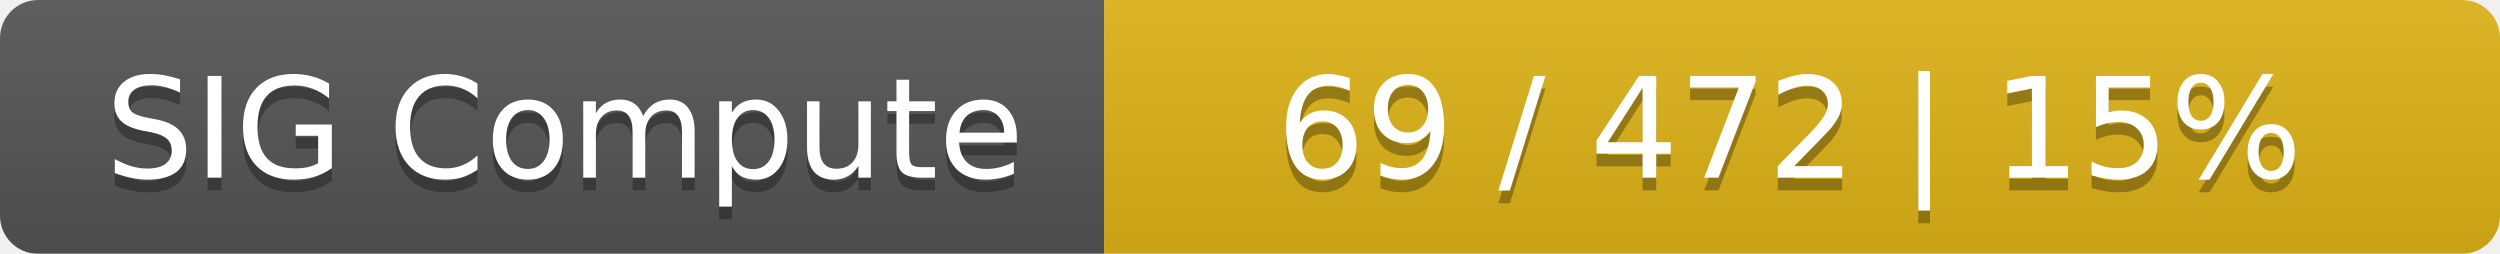
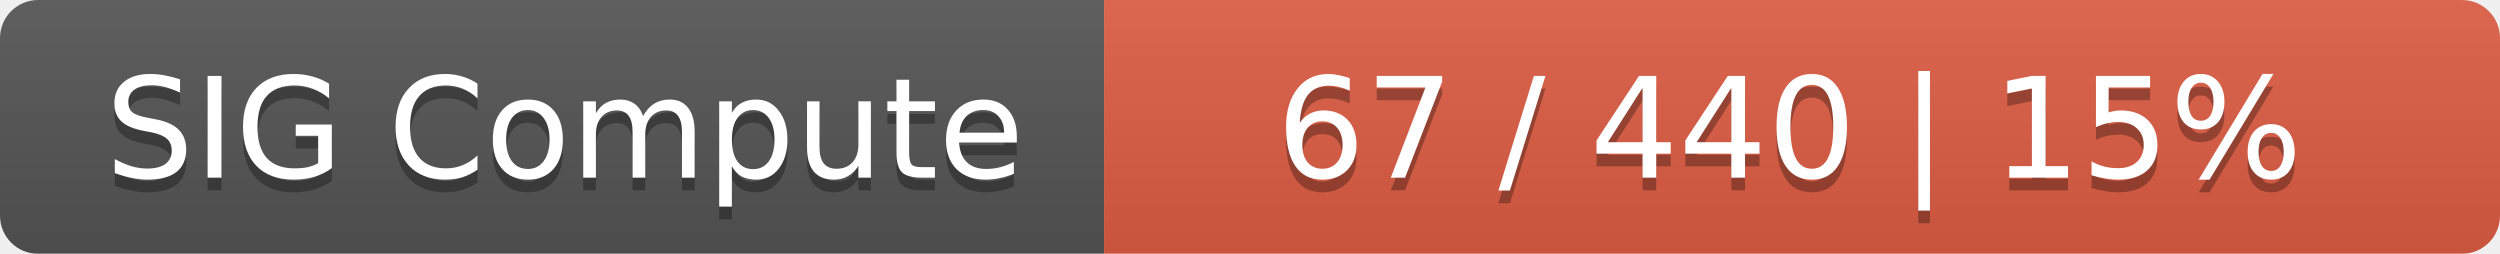
<svg xmlns="http://www.w3.org/2000/svg" width="197" height="20">
  <linearGradient id="smooth" x2="0" y2="100%">
    <stop offset="0" stop-color="#bbb" stop-opacity=".1" />
    <stop offset="1" stop-opacity=".1" />
  </linearGradient>
  <mask id="round">
    <rect width="197" height="20" rx="3" fill="#fff" />
  </mask>
  <g mask="url(#round)">
    <rect width="87" height="20" fill="#555" />
-     <rect x="87" width="110" height="20" fill="#dfb317" />
+     <rect x="87" width="110" height="20" fill="#e05d44" />
    <rect width="197" height="20" fill="url(#smooth)" />
  </g>
  <g fill="#fff" text-anchor="middle" font-family="DejaVu Sans,Verdana,Geneva,sans-serif" font-size="11">
    <text x="44.5" y="15" fill="#010101" fill-opacity=".3">SIG Compute</text>
    <text x="44.5" y="14">SIG Compute</text>
-     <text x="141" y="15" fill="#010101" fill-opacity=".3">69 / 472    |    15%</text>
-     <text x="141" y="14">69 / 472    |    15%</text>
+     <text x="141" y="15" fill="#010101" fill-opacity=".3">67 / 440    |    15%</text>
+     <text x="141" y="14">67 / 440    |    15%</text>
  </g>
</svg>
